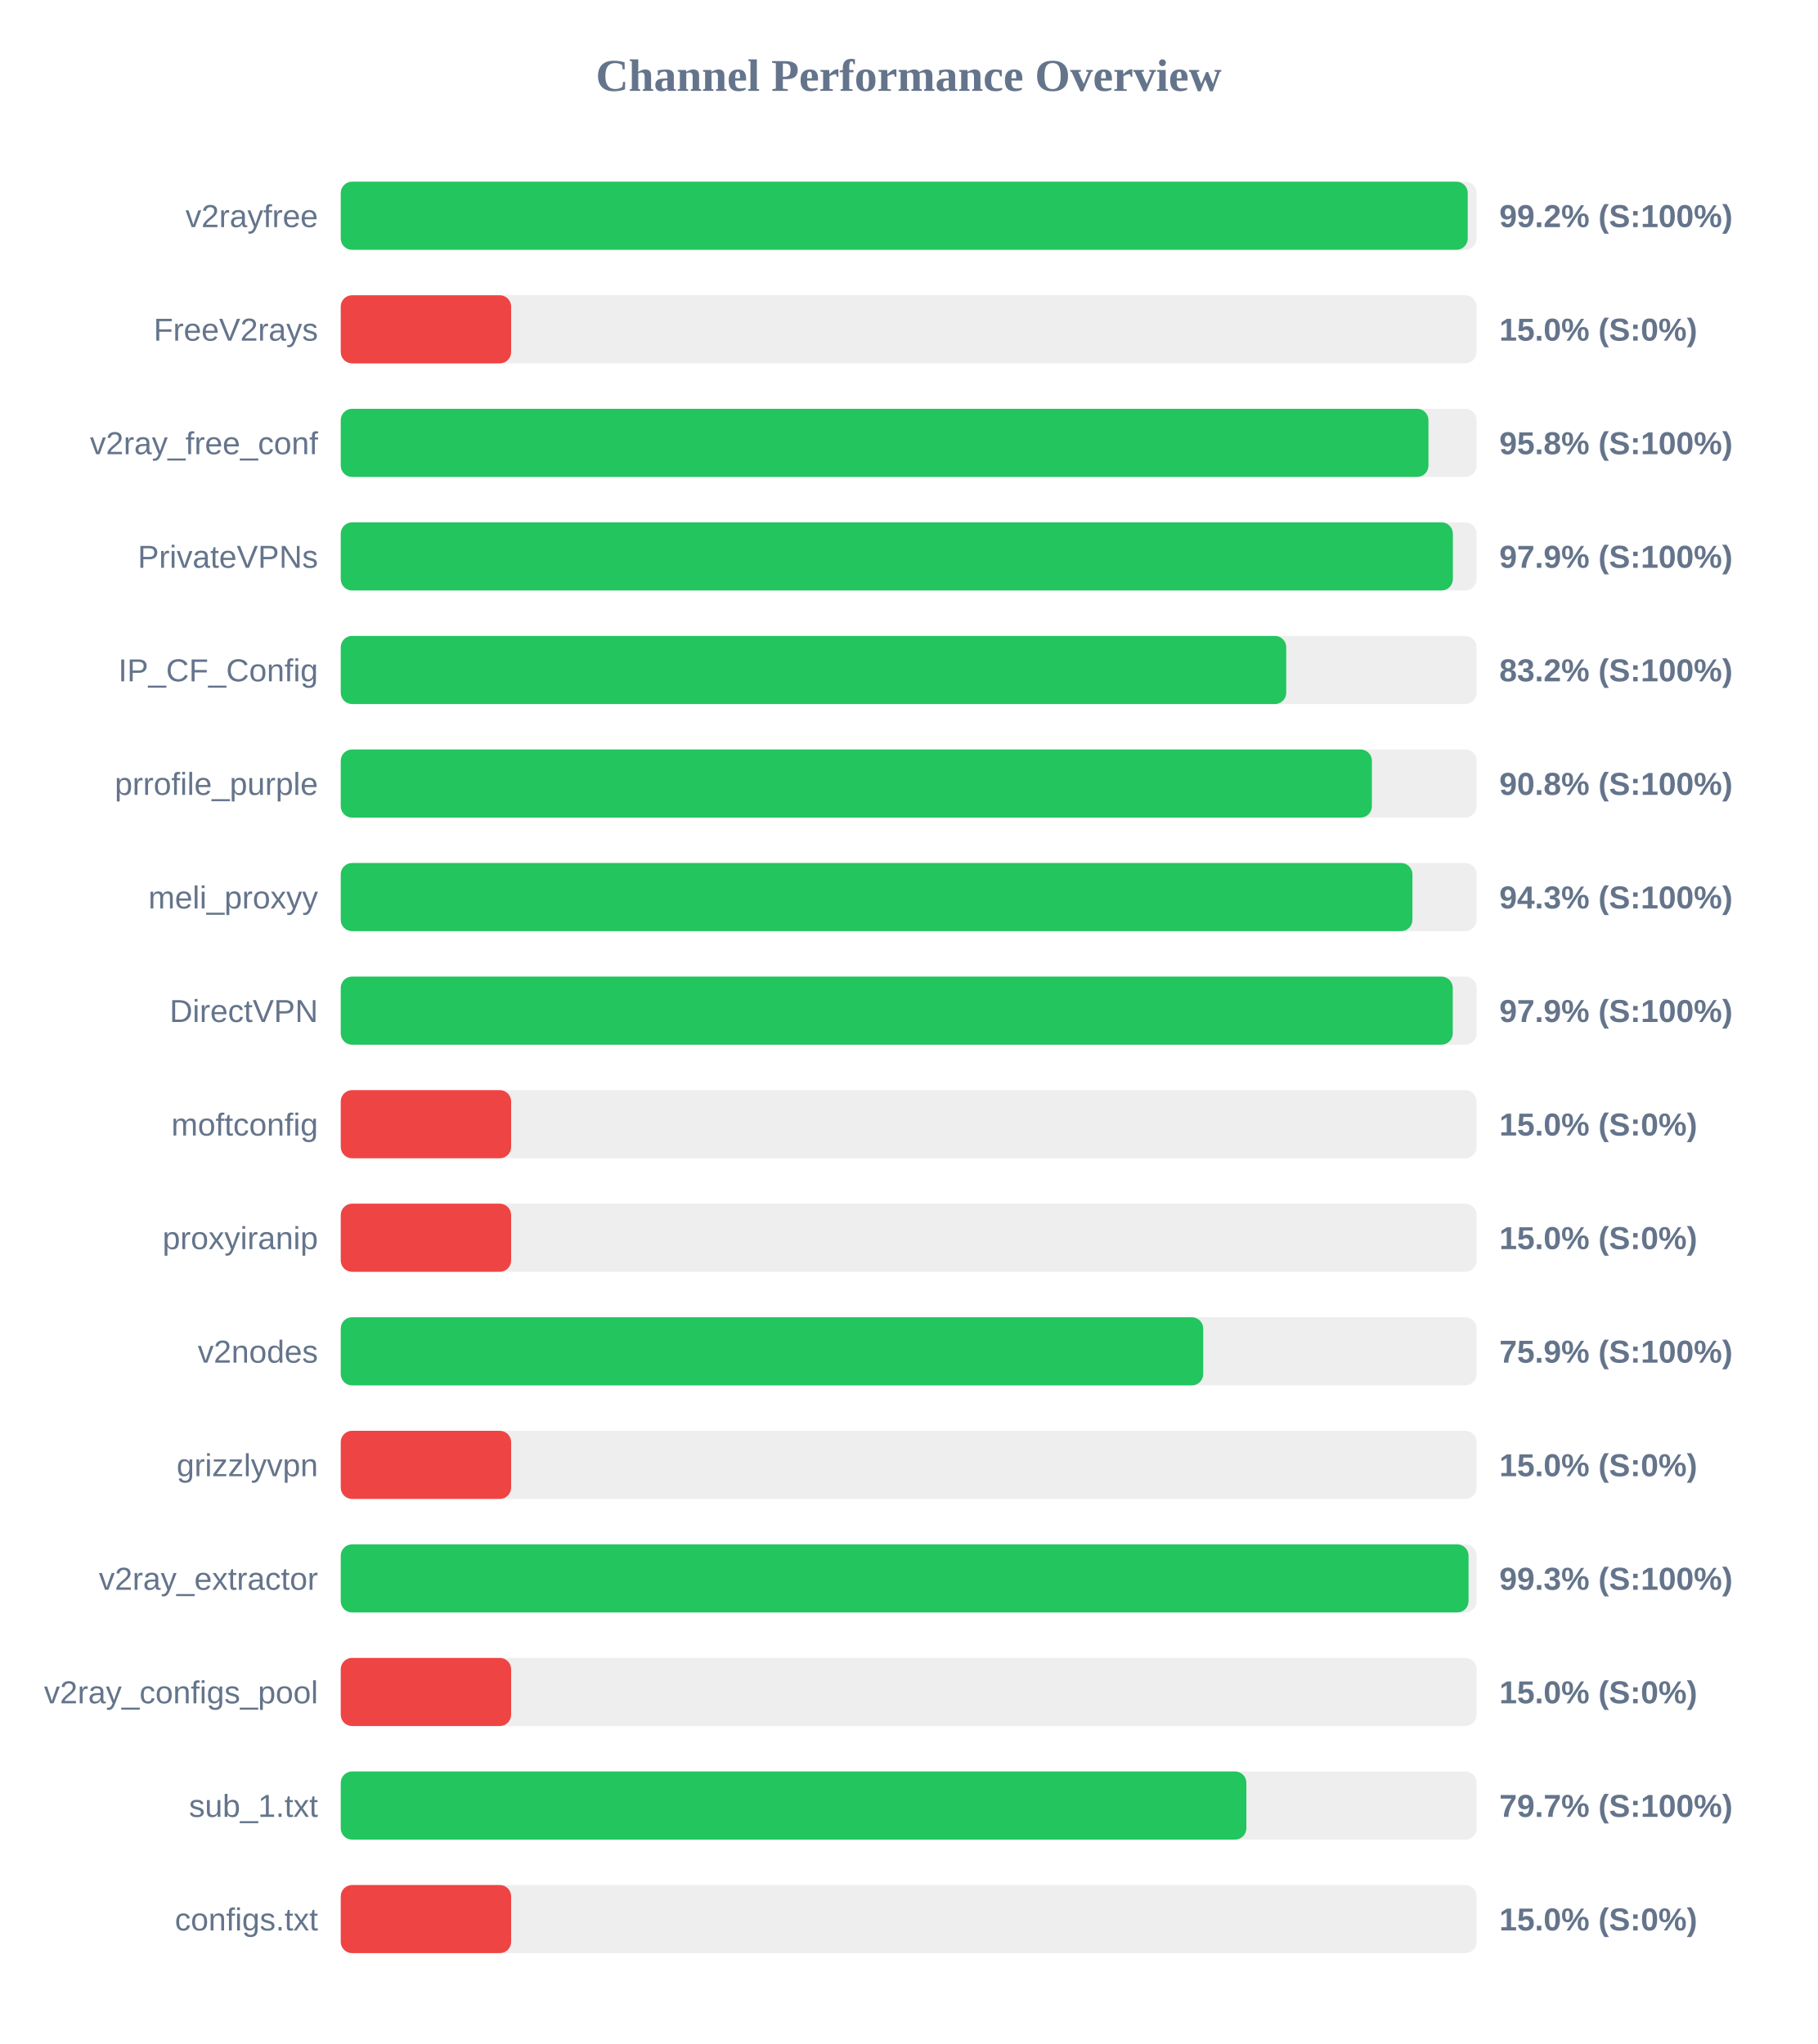
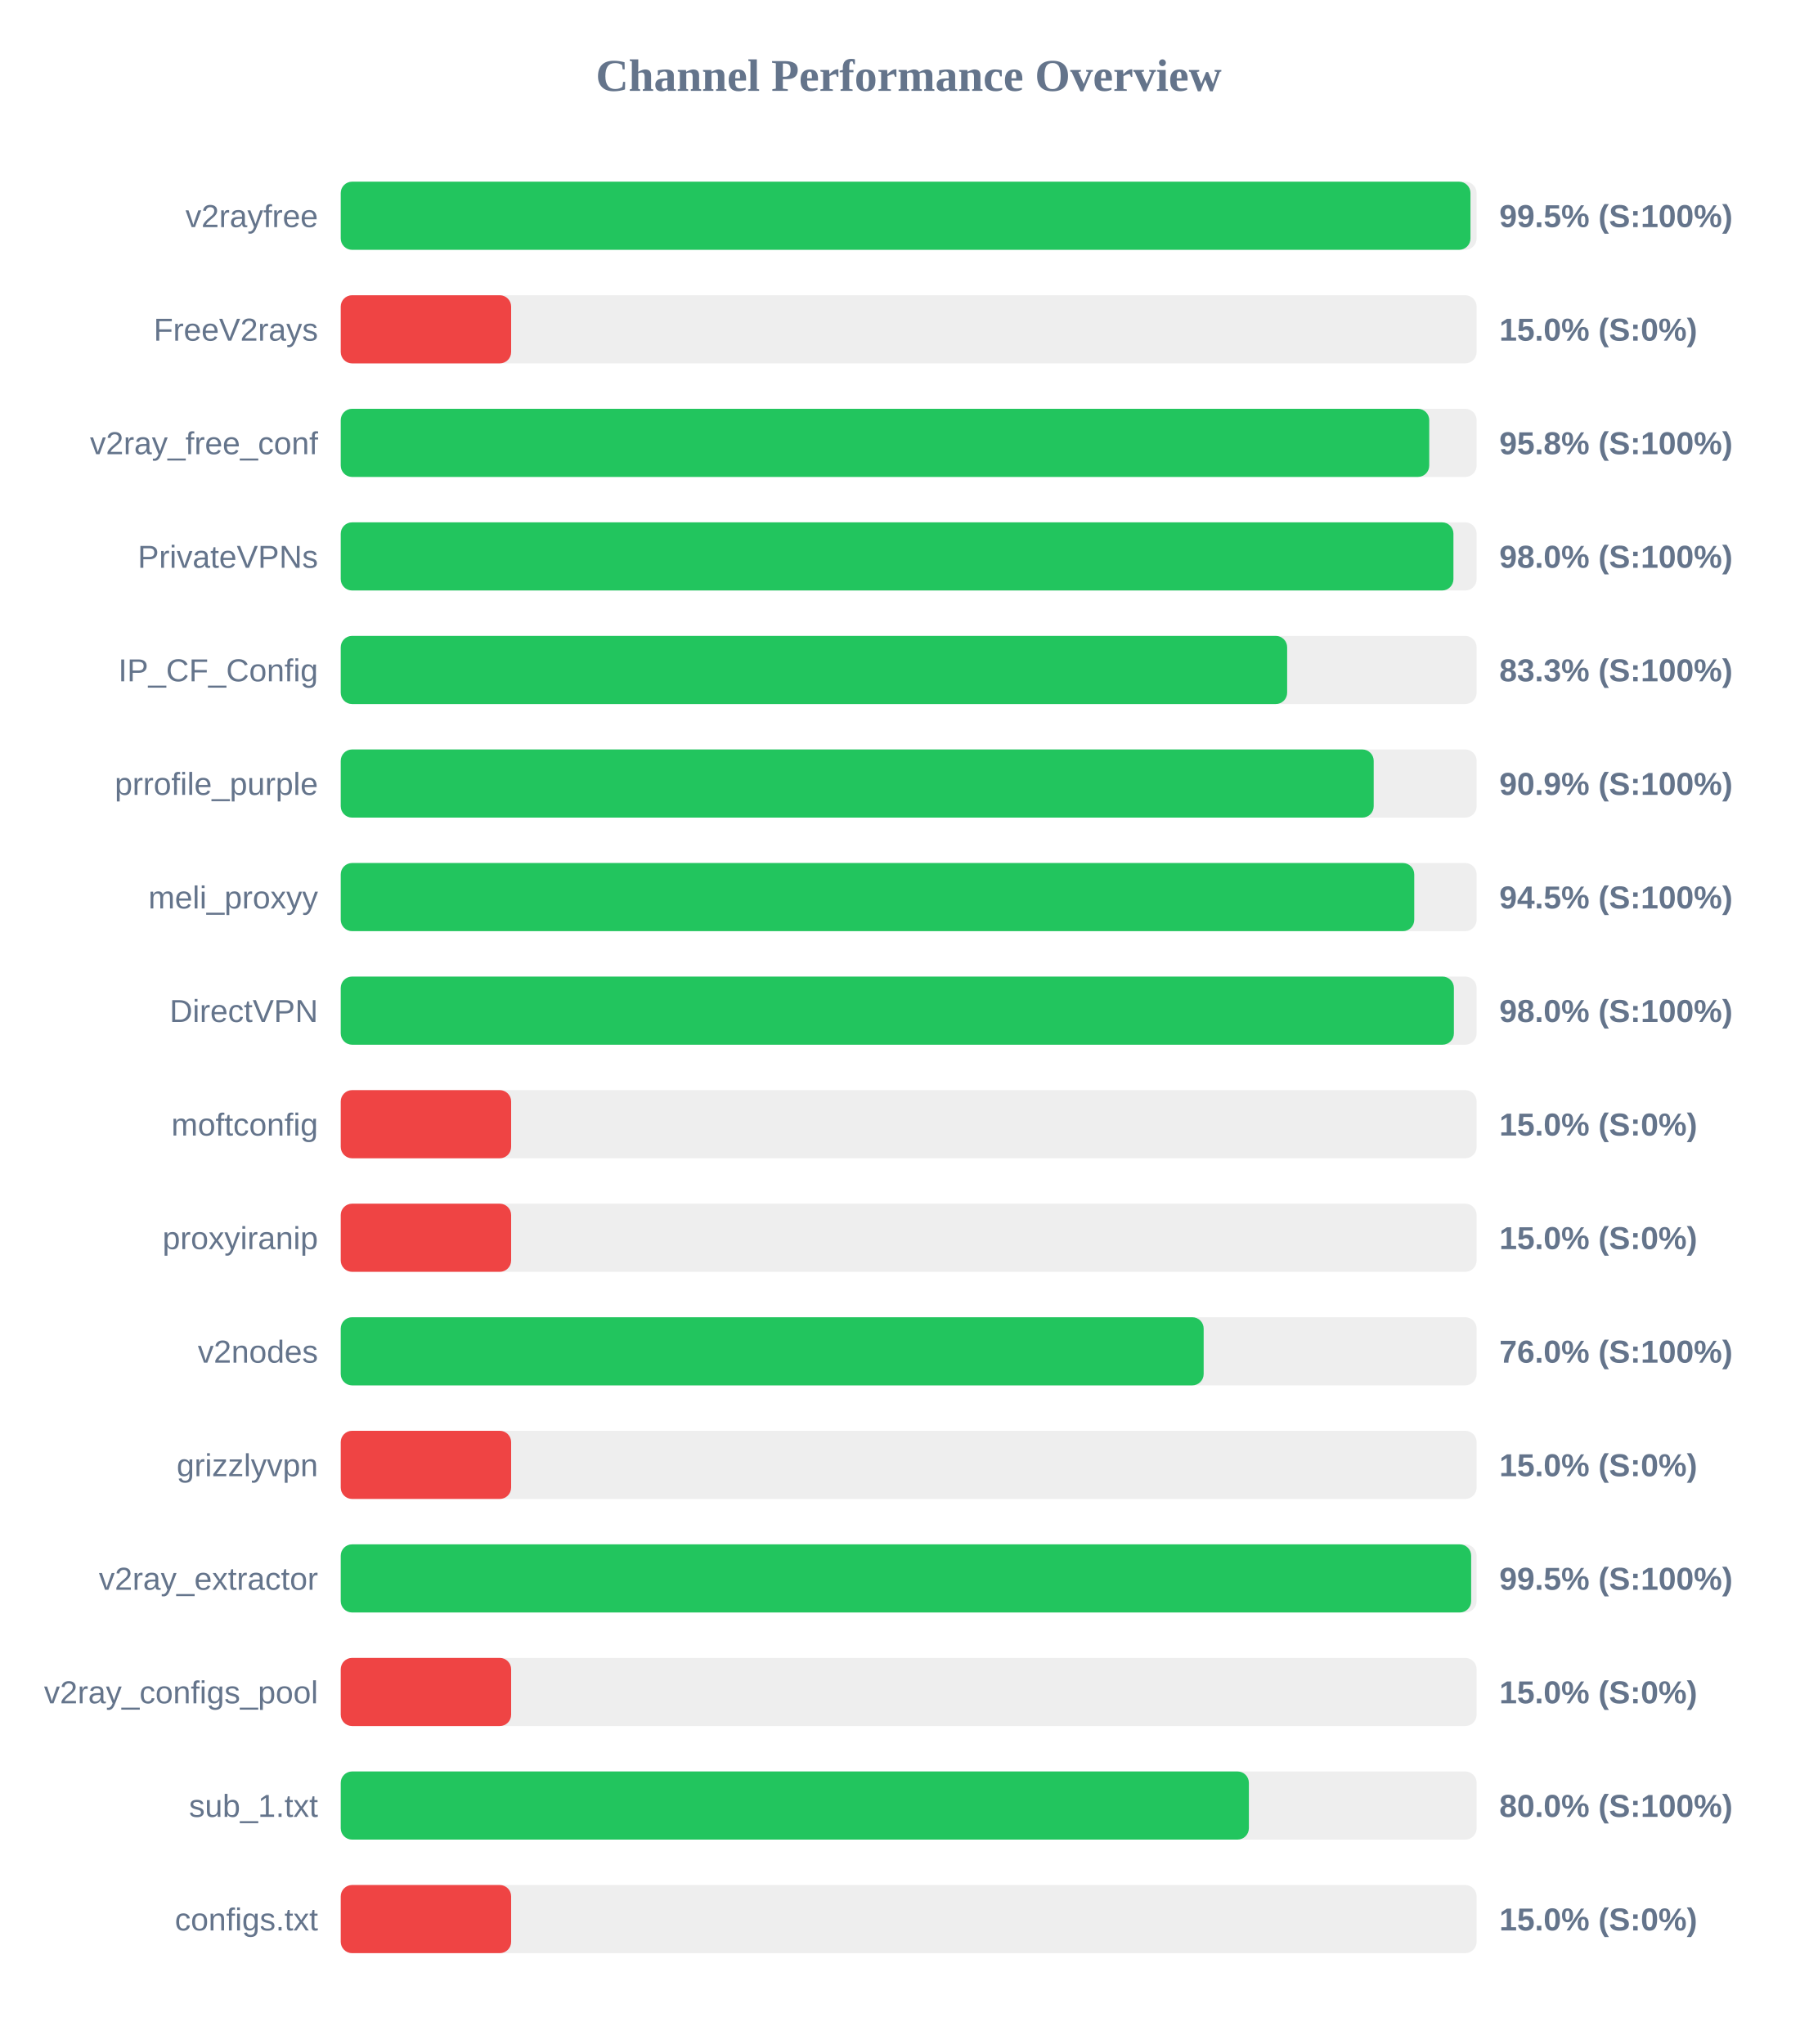
<svg xmlns="http://www.w3.org/2000/svg" width="800" height="900" version="1.1">
  <style>
        .row { font: 14px Arial; fill: #64748b; }
        .score { font: bold 14px Arial; fill: #64748b; }
    </style>
  <text x="400" y="40" text-anchor="middle" font-size="20px" font-weight="bold" fill="#64748b">Channel Performance Overview</text>
  <rect x="150" y="80" width="500" height="30" fill="#eee" rx="5" />
-   <rect x="150" y="80" width="496.1" height="30" fill="#22c55e" rx="5" />
+   <rect x="150" y="80" width="497.3" height="30" fill="#22c55e" rx="5" />
  <text x="140" y="100" text-anchor="end" class="row">v2rayfree</text>
-   <text x="660" y="100" text-anchor="start" class="score">99.2% (S:100%)</text>
+   <text x="660" y="100" text-anchor="start" class="score">99.5% (S:100%)</text>
  <rect x="150" y="130" width="500" height="30" fill="#eee" rx="5" />
  <rect x="150" y="130" width="75.0" height="30" fill="#ef4444" rx="5" />
  <text x="140" y="150" text-anchor="end" class="row">FreeV2rays</text>
  <text x="660" y="150" text-anchor="start" class="score">15.0% (S:0%)</text>
  <rect x="150" y="180" width="500" height="30" fill="#eee" rx="5" />
-   <rect x="150" y="180" width="478.8" height="30" fill="#22c55e" rx="5" />
+   <rect x="150" y="180" width="479.15" height="30" fill="#22c55e" rx="5" />
  <text x="140" y="200" text-anchor="end" class="row">v2ray_free_conf</text>
  <text x="660" y="200" text-anchor="start" class="score">95.8% (S:100%)</text>
  <rect x="150" y="230" width="500" height="30" fill="#eee" rx="5" />
-   <rect x="150" y="230" width="489.55" height="30" fill="#22c55e" rx="5" />
+   <rect x="150" y="230" width="489.8" height="30" fill="#22c55e" rx="5" />
  <text x="140" y="250" text-anchor="end" class="row">PrivateVPNs</text>
-   <text x="660" y="250" text-anchor="start" class="score">97.9% (S:100%)</text>
+   <text x="660" y="250" text-anchor="start" class="score">98.0% (S:100%)</text>
  <rect x="150" y="280" width="500" height="30" fill="#eee" rx="5" />
-   <rect x="150" y="280" width="416.2" height="30" fill="#22c55e" rx="5" />
+   <rect x="150" y="280" width="416.6" height="30" fill="#22c55e" rx="5" />
  <text x="140" y="300" text-anchor="end" class="row">IP_CF_Config</text>
-   <text x="660" y="300" text-anchor="start" class="score">83.2% (S:100%)</text>
+   <text x="660" y="300" text-anchor="start" class="score">83.3% (S:100%)</text>
  <rect x="150" y="330" width="500" height="30" fill="#eee" rx="5" />
-   <rect x="150" y="330" width="453.9" height="30" fill="#22c55e" rx="5" />
+   <rect x="150" y="330" width="454.7" height="30" fill="#22c55e" rx="5" />
  <text x="140" y="350" text-anchor="end" class="row">prrofile_purple</text>
-   <text x="660" y="350" text-anchor="start" class="score">90.8% (S:100%)</text>
+   <text x="660" y="350" text-anchor="start" class="score">90.9% (S:100%)</text>
  <rect x="150" y="380" width="500" height="30" fill="#eee" rx="5" />
-   <rect x="150" y="380" width="471.75" height="30" fill="#22c55e" rx="5" />
+   <rect x="150" y="380" width="472.55" height="30" fill="#22c55e" rx="5" />
  <text x="140" y="400" text-anchor="end" class="row">meli_proxyy</text>
-   <text x="660" y="400" text-anchor="start" class="score">94.3% (S:100%)</text>
+   <text x="660" y="400" text-anchor="start" class="score">94.5% (S:100%)</text>
  <rect x="150" y="430" width="500" height="30" fill="#eee" rx="5" />
-   <rect x="150" y="430" width="489.5" height="30" fill="#22c55e" rx="5" />
+   <rect x="150" y="430" width="490.0" height="30" fill="#22c55e" rx="5" />
  <text x="140" y="450" text-anchor="end" class="row">DirectVPN</text>
-   <text x="660" y="450" text-anchor="start" class="score">97.9% (S:100%)</text>
+   <text x="660" y="450" text-anchor="start" class="score">98.0% (S:100%)</text>
  <rect x="150" y="480" width="500" height="30" fill="#eee" rx="5" />
  <rect x="150" y="480" width="75.0" height="30" fill="#ef4444" rx="5" />
  <text x="140" y="500" text-anchor="end" class="row">moftconfig</text>
  <text x="660" y="500" text-anchor="start" class="score">15.0% (S:0%)</text>
  <rect x="150" y="530" width="500" height="30" fill="#eee" rx="5" />
  <rect x="150" y="530" width="75.0" height="30" fill="#ef4444" rx="5" />
  <text x="140" y="550" text-anchor="end" class="row">proxyiranip</text>
  <text x="660" y="550" text-anchor="start" class="score">15.0% (S:0%)</text>
  <rect x="150" y="580" width="500" height="30" fill="#eee" rx="5" />
-   <rect x="150" y="580" width="379.65" height="30" fill="#22c55e" rx="5" />
+   <rect x="150" y="580" width="379.85" height="30" fill="#22c55e" rx="5" />
  <text x="140" y="600" text-anchor="end" class="row">v2nodes</text>
-   <text x="660" y="600" text-anchor="start" class="score">75.9% (S:100%)</text>
+   <text x="660" y="600" text-anchor="start" class="score">76.0% (S:100%)</text>
  <rect x="150" y="630" width="500" height="30" fill="#eee" rx="5" />
  <rect x="150" y="630" width="75.0" height="30" fill="#ef4444" rx="5" />
  <text x="140" y="650" text-anchor="end" class="row">grizzlyvpn</text>
  <text x="660" y="650" text-anchor="start" class="score">15.0% (S:0%)</text>
  <rect x="150" y="680" width="500" height="30" fill="#eee" rx="5" />
-   <rect x="150" y="680" width="496.45" height="30" fill="#22c55e" rx="5" />
+   <rect x="150" y="680" width="497.6" height="30" fill="#22c55e" rx="5" />
  <text x="140" y="700" text-anchor="end" class="row">v2ray_extractor</text>
-   <text x="660" y="700" text-anchor="start" class="score">99.3% (S:100%)</text>
+   <text x="660" y="700" text-anchor="start" class="score">99.5% (S:100%)</text>
  <rect x="150" y="730" width="500" height="30" fill="#eee" rx="5" />
  <rect x="150" y="730" width="75.0" height="30" fill="#ef4444" rx="5" />
  <text x="140" y="750" text-anchor="end" class="row">v2ray_configs_pool</text>
  <text x="660" y="750" text-anchor="start" class="score">15.0% (S:0%)</text>
  <rect x="150" y="780" width="500" height="30" fill="#eee" rx="5" />
-   <rect x="150" y="780" width="398.65" height="30" fill="#22c55e" rx="5" />
+   <rect x="150" y="780" width="399.75" height="30" fill="#22c55e" rx="5" />
  <text x="140" y="800" text-anchor="end" class="row">sub_1.txt</text>
-   <text x="660" y="800" text-anchor="start" class="score">79.7% (S:100%)</text>
+   <text x="660" y="800" text-anchor="start" class="score">80.0% (S:100%)</text>
  <rect x="150" y="830" width="500" height="30" fill="#eee" rx="5" />
  <rect x="150" y="830" width="75.0" height="30" fill="#ef4444" rx="5" />
  <text x="140" y="850" text-anchor="end" class="row">configs.txt</text>
  <text x="660" y="850" text-anchor="start" class="score">15.0% (S:0%)</text>
</svg>
